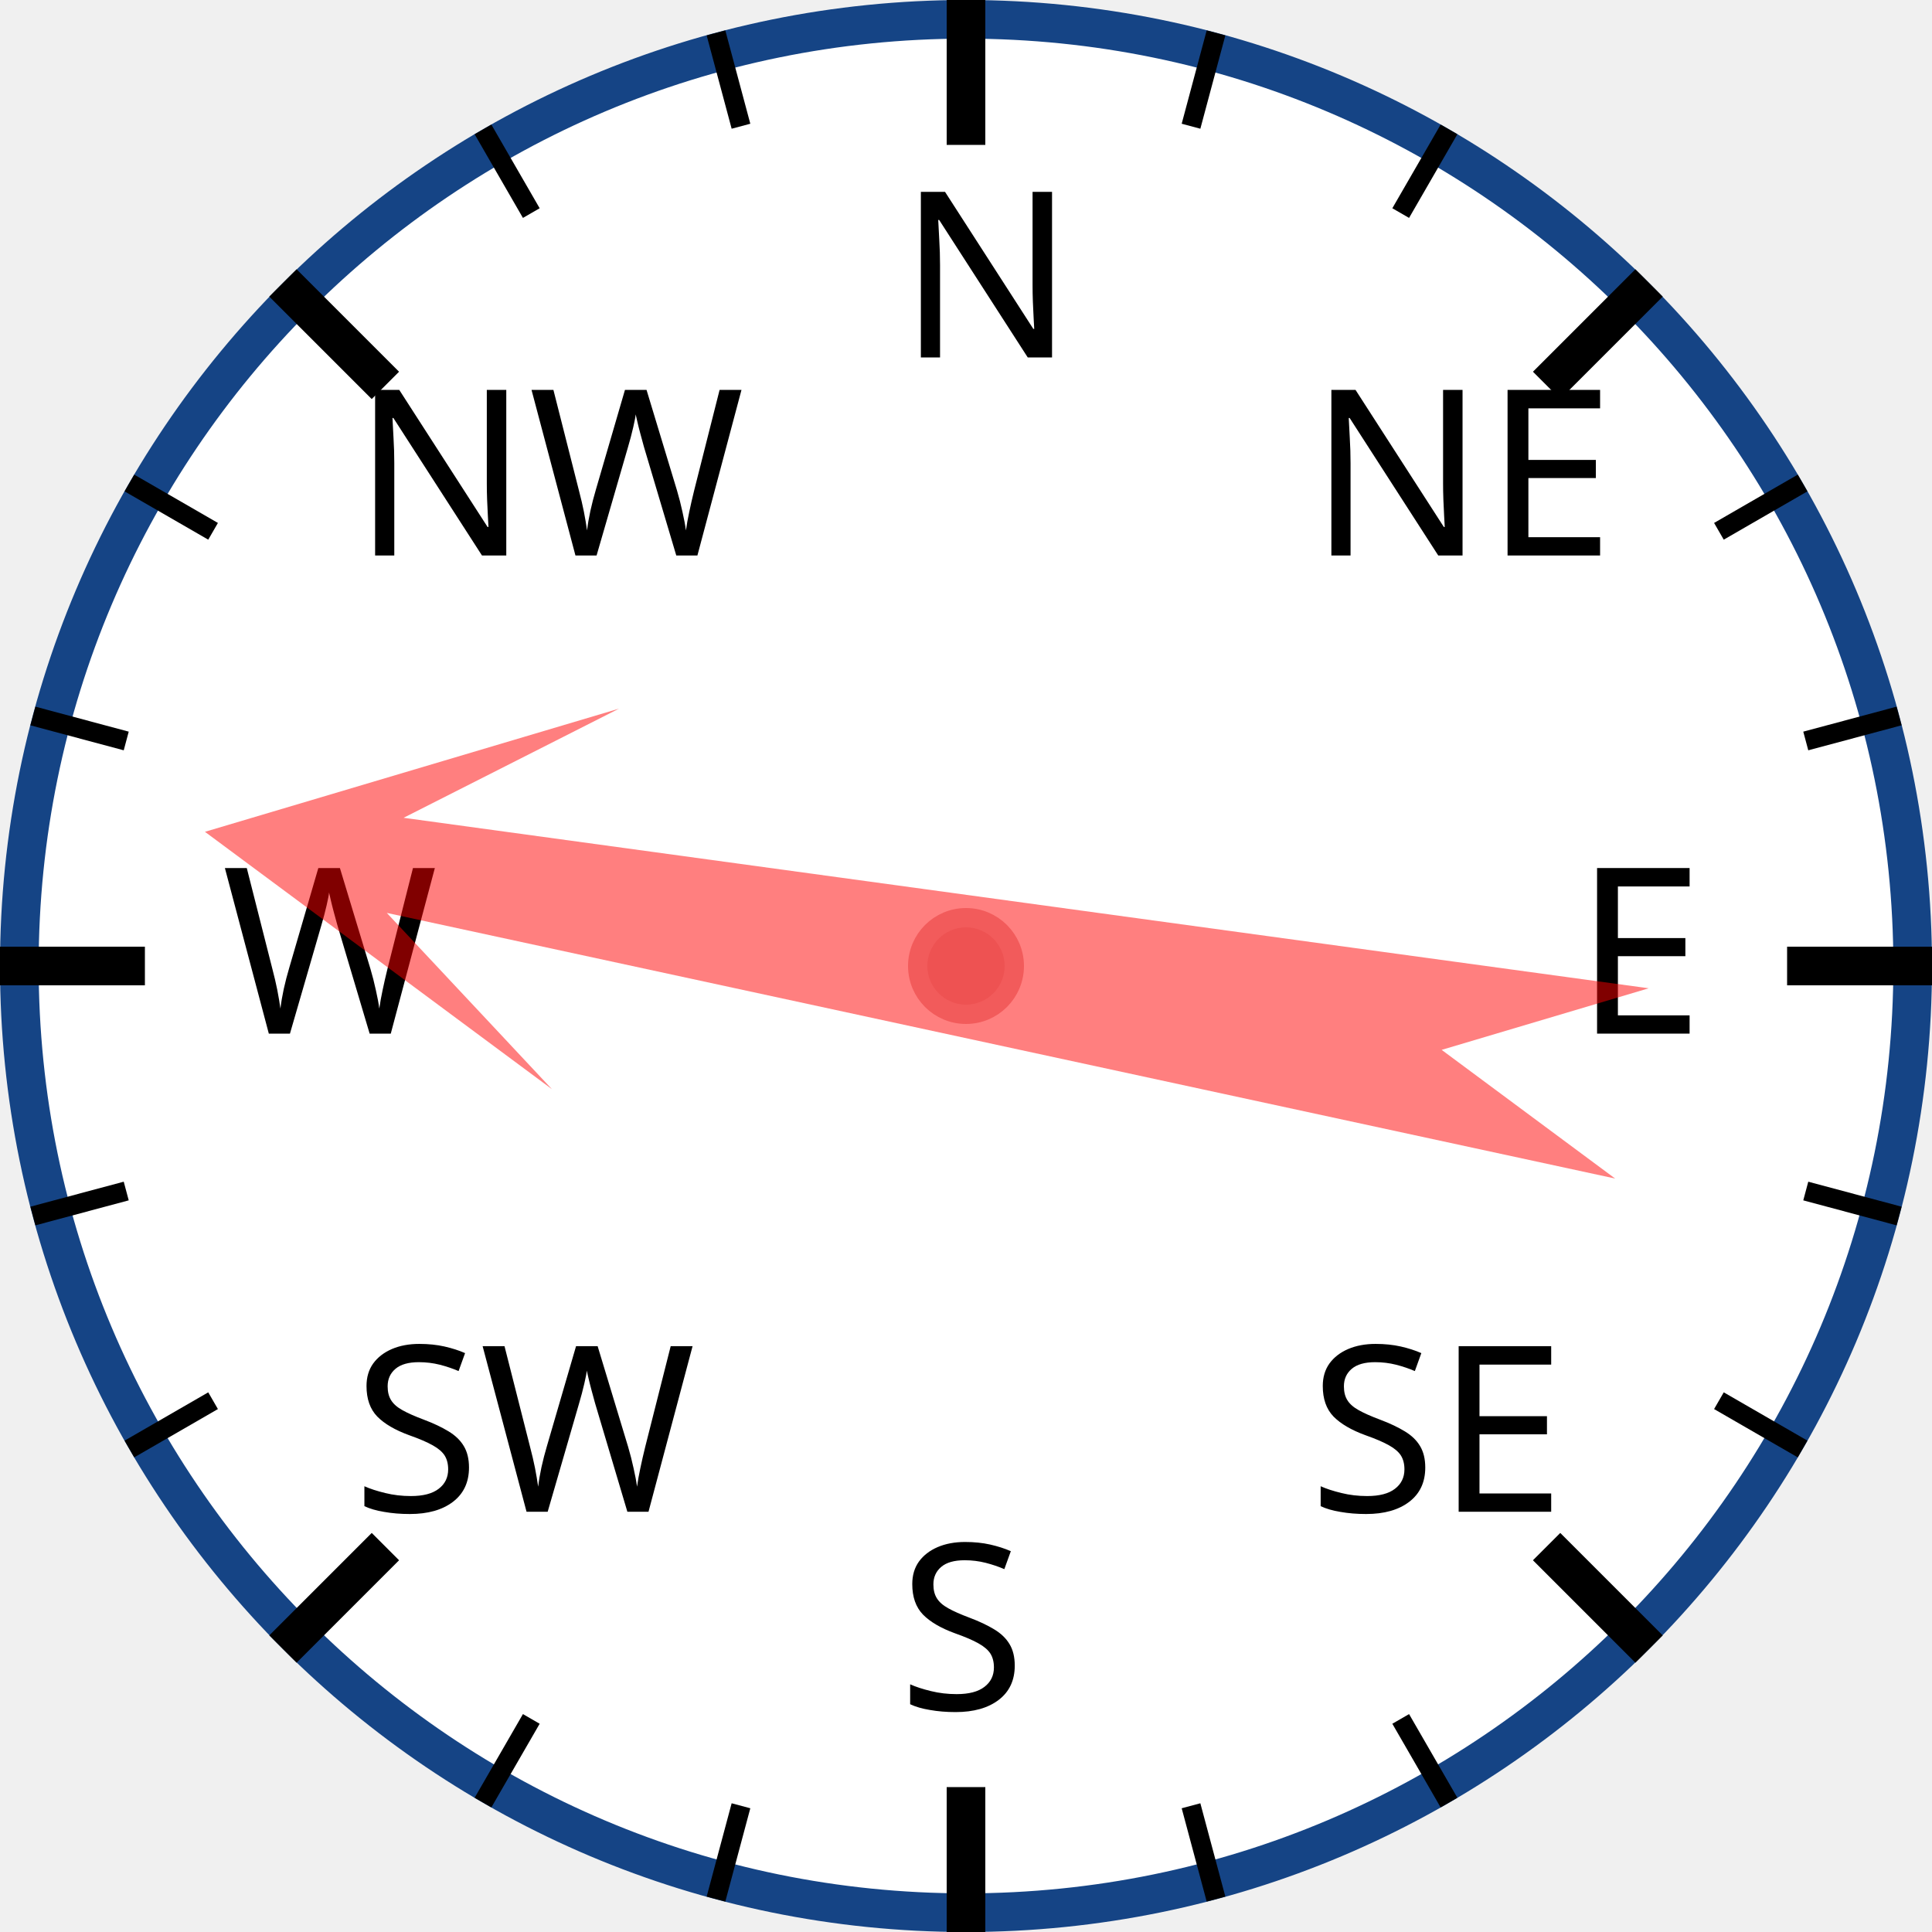
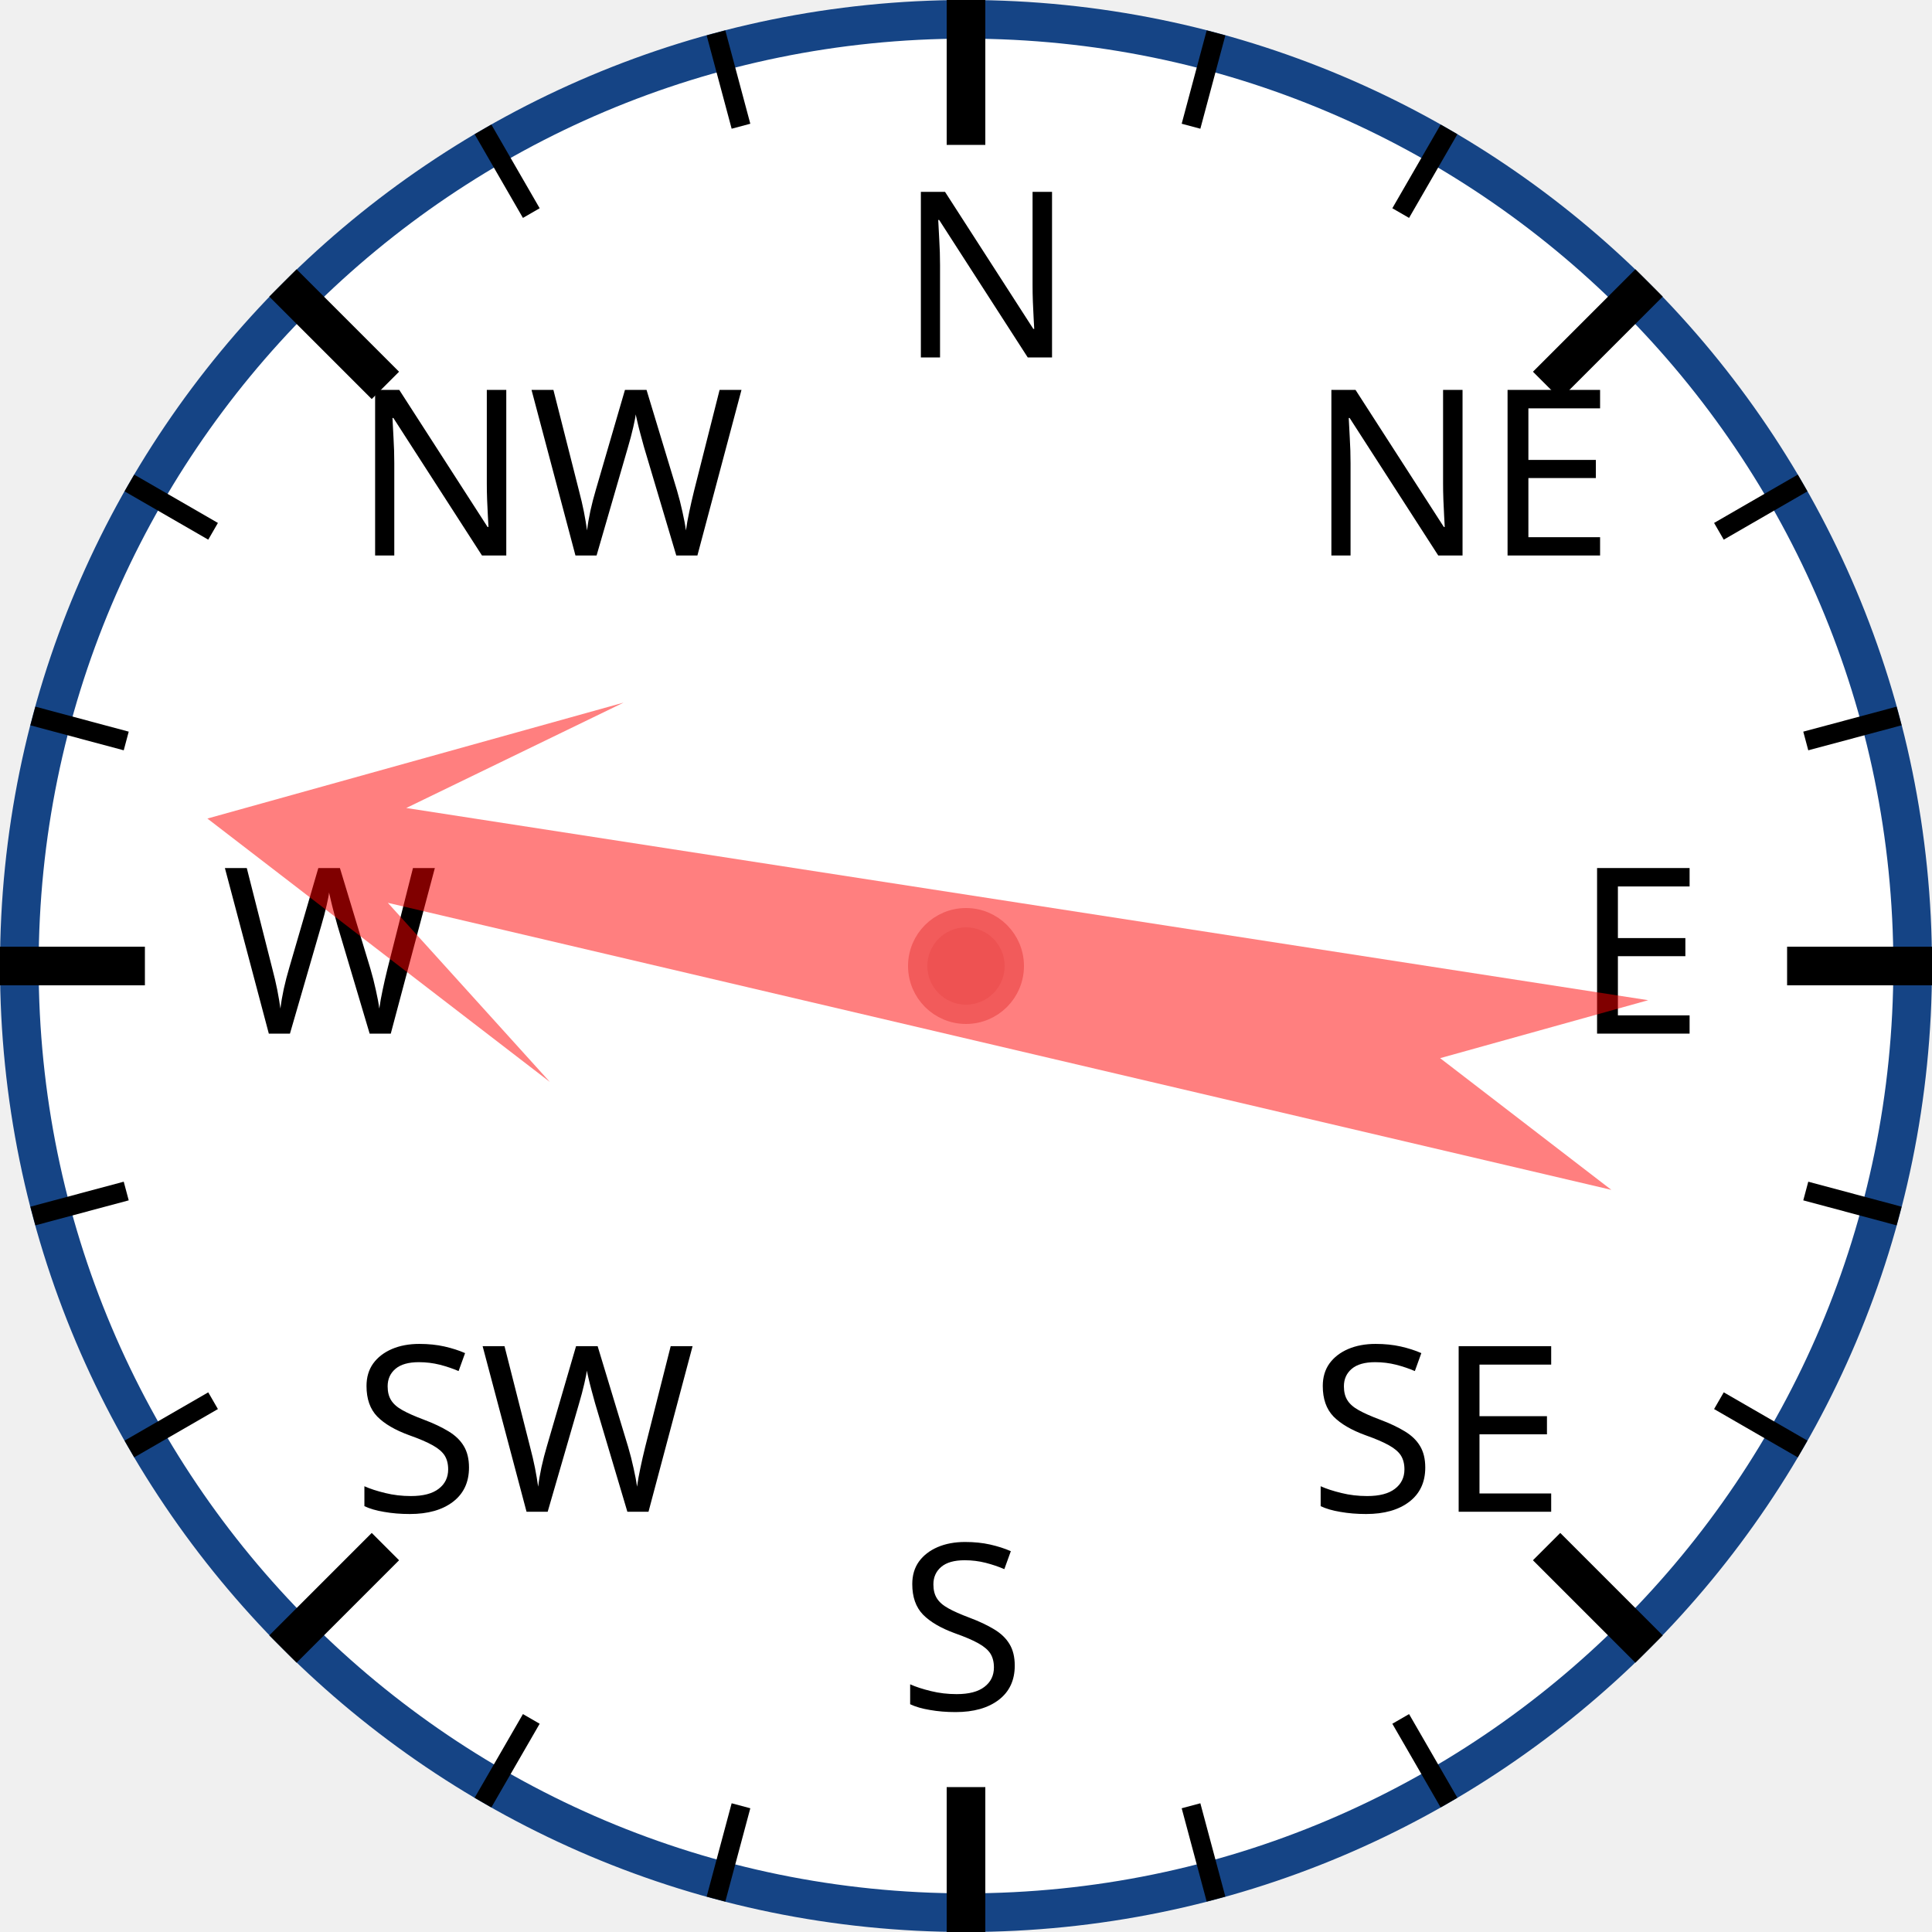
<svg xmlns="http://www.w3.org/2000/svg" width="120px" height="120px" viewBox="0 0 200 200">
  <circle cx="100" cy="100" r="98" style="fill: white; stroke: #154485; stroke-width: 4;" />
  <text x="93.0" y="37.0" style="font-family: sans-serif; font-size: 18pt;">N</text>
  <line x1="100.0" y1="0.0" x2="100.0" y2="15.0" style="stroke: black; stroke-width: 4;" />
  <line x1="74.118" y1="3.407" x2="76.706" y2="13.067" style="stroke: black; stroke-width: 2;" />
  <line x1="50" y1="13.397" x2="55" y2="22.058" style="stroke: black; stroke-width: 2;" />
  <text x="36.503" y="57.503" style="font-family: sans-serif; font-size: 18pt;">NW</text>
  <line x1="29.289" y1="29.289" x2="39.896" y2="39.896" style="stroke: black; stroke-width: 4;" />
  <line x1="13.397" y1="50" x2="22.058" y2="55" style="stroke: black; stroke-width: 2;" />
  <line x1="3.407" y1="74.118" x2="13.067" y2="76.706" style="stroke: black; stroke-width: 2;" />
  <text x="23.0" y="107.0" style="font-family: sans-serif; font-size: 18pt;">W</text>
  <line x1="0.0" y1="100.0" x2="15.0" y2="100.0" style="stroke: black; stroke-width: 4;" />
  <line x1="3.407" y1="125.882" x2="13.067" y2="123.294" style="stroke: black; stroke-width: 2;" />
  <line x1="13.397" y1="150" x2="22.058" y2="145" style="stroke: black; stroke-width: 2;" />
  <text x="36.503" y="156.497" style="font-family: sans-serif; font-size: 18pt;">SW</text>
  <line x1="29.289" y1="170.711" x2="39.896" y2="160.104" style="stroke: black; stroke-width: 4;" />
  <line x1="50" y1="186.603" x2="55" y2="177.942" style="stroke: black; stroke-width: 2;" />
  <line x1="74.118" y1="196.593" x2="76.706" y2="186.933" style="stroke: black; stroke-width: 2;" />
  <text x="93" y="177.0" style="font-family: sans-serif; font-size: 18pt;">S</text>
  <line x1="100" y1="200.0" x2="100" y2="185.0" style="stroke: black; stroke-width: 4;" />
  <line x1="125.882" y1="196.593" x2="123.294" y2="186.933" style="stroke: black; stroke-width: 2;" />
  <line x1="150.0" y1="186.603" x2="145.0" y2="177.942" style="stroke: black; stroke-width: 2;" />
  <text x="135.497" y="156.497" style="font-family: sans-serif; font-size: 18pt;">SE</text>
  <line x1="170.711" y1="170.711" x2="160.104" y2="160.104" style="stroke: black; stroke-width: 4;" />
  <line x1="186.603" y1="150" x2="177.942" y2="145" style="stroke: black; stroke-width: 2;" />
  <line x1="196.593" y1="125.882" x2="186.933" y2="123.294" style="stroke: black; stroke-width: 2;" />
  <text x="163.0" y="107" style="font-family: sans-serif; font-size: 18pt;">E</text>
  <line x1="200.0" y1="100" x2="185.0" y2="100" style="stroke: black; stroke-width: 4;" />
  <line x1="196.593" y1="74.118" x2="186.933" y2="76.706" style="stroke: black; stroke-width: 2;" />
  <line x1="186.603" y1="50" x2="177.942" y2="55" style="stroke: black; stroke-width: 2;" />
  <text x="135.497" y="57.503" style="font-family: sans-serif; font-size: 18pt;">NE</text>
  <line x1="170.711" y1="29.289" x2="160.104" y2="39.896" style="stroke: black; stroke-width: 4;" />
  <line x1="150" y1="13.397" x2="145" y2="22.058" style="stroke: black; stroke-width: 2;" />
  <line x1="125.882" y1="3.407" x2="123.294" y2="13.067" style="stroke: black; stroke-width: 2;" />
-   <polygon points="100 20 120 60 105 40 110 170 100 150 90 170 95 40 80 60" style="fill: red; fill-opacity: 0.5;" transform="rotate(280,100,100)" />
+   <polygon points="100 20 120 60 105 40 110 170 100 150 90 170 95 40 80 60" style="fill: red; fill-opacity: 0.5;" transform="rotate(281,100,100)" />
  <circle cx="100" cy="100" r="5" style="fill: #EE5252; stroke: #F25B5B; stroke-width: 2;" />
</svg>
